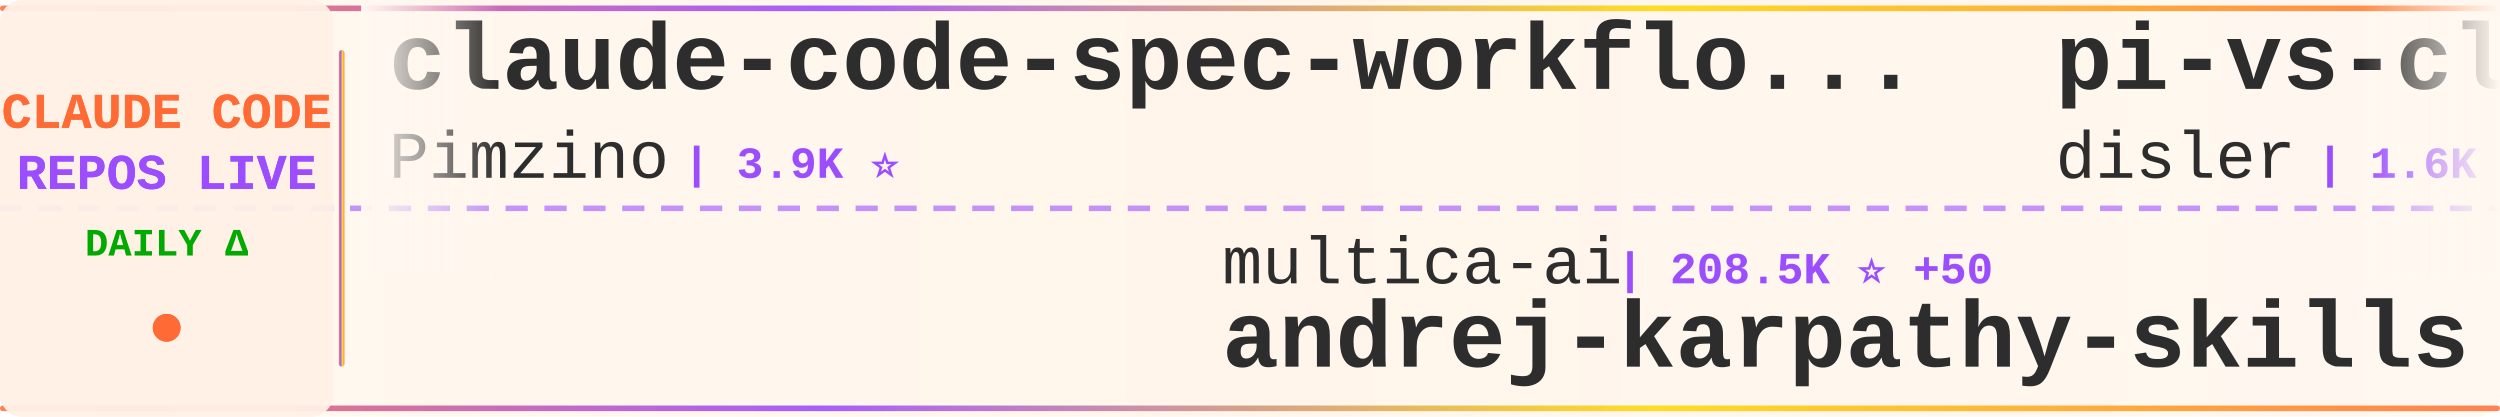
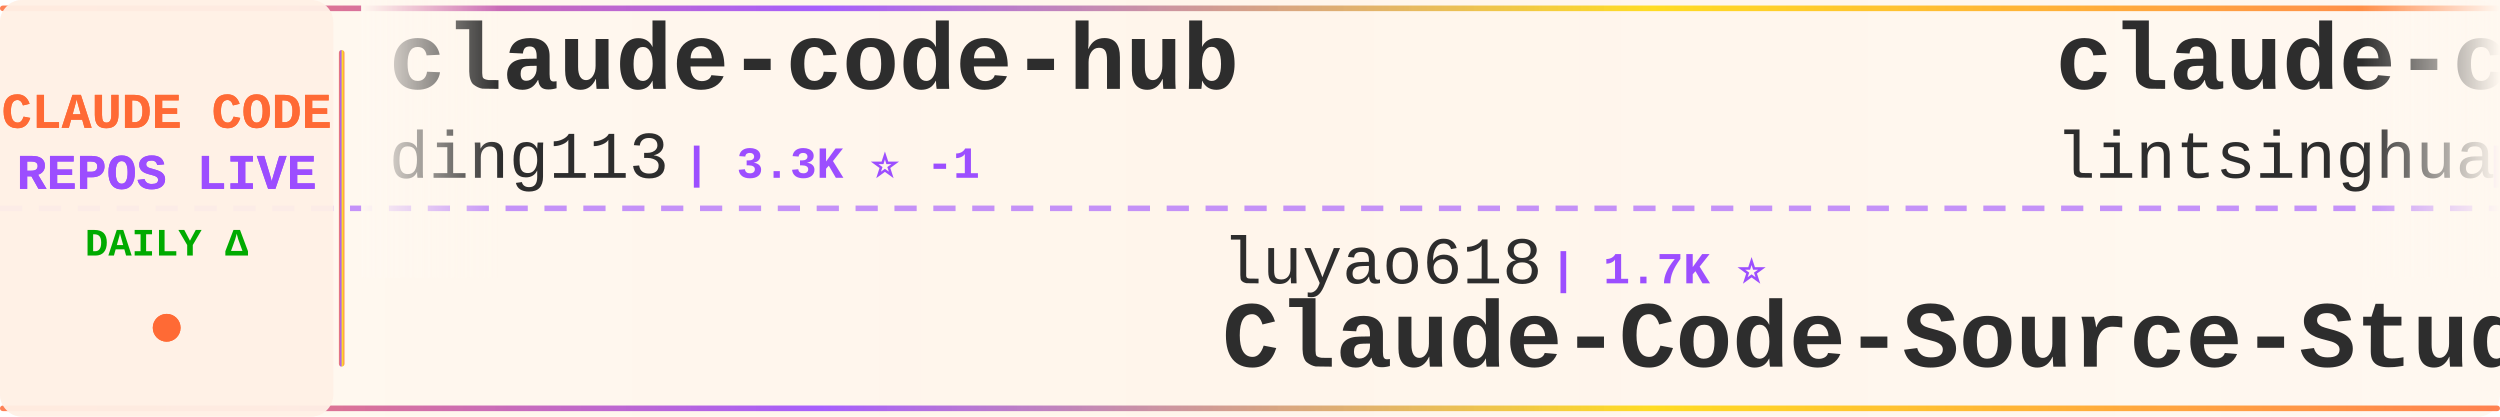
<svg xmlns="http://www.w3.org/2000/svg" width="900" height="150">
  <defs>
    <linearGradient id="tickerBg" x1="0%" y1="0%" x2="100%" y2="0%">
      <stop offset="0%" style="stop-color:#fff8f0;stop-opacity:0.98" />
      <stop offset="50%" style="stop-color:#fff5eb;stop-opacity:1" />
      <stop offset="100%" style="stop-color:#fff8f0;stop-opacity:0.98" />
    </linearGradient>
    <linearGradient id="borderGrad" x1="0%" y1="0%" x2="100%" y2="0%">
      <stop offset="0%" style="stop-color:#FF6B35;stop-opacity:0.85">
        <animate attributeName="stop-opacity" values="0.85;1;0.85" dur="2s" repeatCount="indefinite" />
      </stop>
      <stop offset="33%" style="stop-color:#9C4EFF;stop-opacity:0.9">
        <animate attributeName="stop-opacity" values="0.9;1;0.9" dur="2.2s" repeatCount="indefinite" />
      </stop>
      <stop offset="66%" style="stop-color:#FFD700;stop-opacity:0.85">
        <animate attributeName="stop-opacity" values="0.85;1;0.85" dur="1.8s" repeatCount="indefinite" />
      </stop>
      <stop offset="100%" style="stop-color:#FF6B35;stop-opacity:0.85">
        <animate attributeName="stop-opacity" values="0.85;1;0.85" dur="2s" repeatCount="indefinite" />
      </stop>
    </linearGradient>
    <filter id="textGlow">
      <feGaussianBlur stdDeviation="0.15" result="coloredBlur" />
      <feMerge>
        <feMergeNode in="coloredBlur" />
        <feMergeNode in="SourceGraphic" />
      </feMerge>
    </filter>
    <filter id="metricGlow">
      <feGaussianBlur stdDeviation="0.2" result="coloredBlur" />
      <feMerge>
        <feMergeNode in="coloredBlur" />
        <feMergeNode in="SourceGraphic" />
      </feMerge>
    </filter>
    <linearGradient id="leftFade" x1="0%" y1="0%" x2="100%" y2="0%">
      <stop offset="0%" style="stop-color:#fff8f0;stop-opacity:1" />
      <stop offset="100%" style="stop-color:#fff8f0;stop-opacity:0" />
    </linearGradient>
    <linearGradient id="rightFade" x1="0%" y1="0%" x2="100%" y2="0%">
      <stop offset="0%" style="stop-color:#fff8f0;stop-opacity:0" />
      <stop offset="100%" style="stop-color:#fff8f0;stop-opacity:1" />
    </linearGradient>
  </defs>
  <rect width="900" height="150" fill="url(#tickerBg)" rx="8" />
  <rect x="0" y="2" width="900" height="2" fill="url(#borderGrad)" rx="1" />
  <rect x="0" y="146" width="900" height="2" fill="url(#borderGrad)" rx="1" />
  <line x1="0" y1="75" x2="900" y2="75" stroke="#9C4EFF" stroke-width="2" stroke-dasharray="8 6" opacity="0.6" />
  <rect x="0" y="0" width="120" height="150" fill="#fff0e6" opacity="0.95" rx="8" />
  <text x="60" y="46" font-family="'Courier New', monospace" font-size="18" font-weight="bold" fill="#FF6B35" text-anchor="middle" filter="url(#textGlow)">
    CLAUDE CODE
  </text>
  <text x="60" y="68" font-family="'Courier New', monospace" font-size="18" font-weight="bold" fill="#9C4EFF" text-anchor="middle" filter="url(#textGlow)">
    REPOS LIVE
  </text>
  <text x="60" y="92" font-family="'Courier New', monospace" font-size="14" font-weight="bold" fill="#00aa00" text-anchor="middle">
    DAILY Δ
  </text>
  <circle cx="60" cy="118" r="5" fill="#FF6B35" filter="url(#metricGlow)">
    <animate attributeName="r" values="4;6;4" dur="1.5s" repeatCount="indefinite" />
    <animate attributeName="opacity" values="0.6;1;0.6" dur="1.5s" repeatCount="indefinite" />
  </circle>
  <rect x="122" y="18" width="2" height="114" fill="url(#borderGrad)" rx="1" />
  <clipPath id="tickerClip">
    <rect x="130" y="0" width="770" height="150" />
  </clipPath>
  <g clip-path="url(#tickerClip)">
    <g id="tickerItems">
      <animateTransform attributeName="transform" attributeType="XML" type="translate" from="0 0" to="-3000 0" dur="54s" repeatCount="indefinite" />
      <g transform="translate(0, 0)">
-         <text x="140" y="32" font-family="'Courier New', monospace" font-size="34" font-weight="bold" fill="#2d2d2d">claude-code-spec-workflo...</text>
-         <text x="140" y="64" font-family="'Courier New', monospace" font-size="24" font-weight="normal" fill="#2d2d2d" opacity="1.0">Pimzino</text>
-         <text x="246" y="64" font-family="'Courier New', monospace" font-size="16" font-weight="bold" fill="#9C4EFF"> | 3.9K ⭐</text>
+         <text x="140" y="32" font-family="'Courier New', monospace" font-size="34" font-weight="bold" fill="#2d2d2d">claude-code-hub</text>
+         <text x="140" y="64" font-family="'Courier New', monospace" font-size="24" font-weight="normal" fill="#2d2d2d" opacity="1.0">ding113</text>
+         <text x="246" y="64" font-family="'Courier New', monospace" font-size="16" font-weight="bold" fill="#9C4EFF"> | 3.3K ⭐ -1</text>
      </g>
      <g transform="translate(300, 0)">
-         <text x="140" y="102" font-family="'Courier New', monospace" font-size="24" font-weight="normal" fill="#2d2d2d" opacity="1.0">multica-ai</text>
-         <text x="282" y="102" font-family="'Courier New', monospace" font-size="16" font-weight="bold" fill="#9C4EFF"> | 208.5K ⭐ +50</text>
-         <text x="140" y="132" font-family="'Courier New', monospace" font-size="34" font-weight="bold" fill="#2d2d2d">andrej-karpathy-skills</text>
+         <text x="140" y="102" font-family="'Courier New', monospace" font-size="24" font-weight="normal" fill="#2d2d2d" opacity="1.0">luyao618</text>
+         <text x="258" y="102" font-family="'Courier New', monospace" font-size="16" font-weight="bold" fill="#9C4EFF"> | 1.7K ⭐</text>
+         <text x="140" y="132" font-family="'Courier New', monospace" font-size="34" font-weight="bold" fill="#2d2d2d">Claude-Code-Source-Study</text>
      </g>
      <g transform="translate(600, 0)">
-         <text x="140" y="32" font-family="'Courier New', monospace" font-size="34" font-weight="bold" fill="#2d2d2d">pi-vs-claude-code</text>
-         <text x="140" y="64" font-family="'Courier New', monospace" font-size="24" font-weight="normal" fill="#2d2d2d" opacity="1.0">disler</text>
-         <text x="234" y="64" font-family="'Courier New', monospace" font-size="16" font-weight="bold" fill="#9C4EFF"> | 1.6K ⭐</text>
+         <text x="140" y="32" font-family="'Courier New', monospace" font-size="34" font-weight="bold" fill="#2d2d2d">claude-code-book</text>
+         <text x="140" y="64" font-family="'Courier New', monospace" font-size="24" font-weight="normal" fill="#2d2d2d" opacity="1.0">lintsinghua</text>
+         <text x="294" y="64" font-family="'Courier New', monospace" font-size="16" font-weight="bold" fill="#9C4EFF"> | 4.2K ⭐</text>
      </g>
      <g transform="translate(900, 0)">
-         <text x="140" y="102" font-family="'Courier New', monospace" font-size="24" font-weight="normal" fill="#2d2d2d" opacity="1.0">JrCx7scC</text>
-         <text x="258" y="102" font-family="'Courier New', monospace" font-size="16" font-weight="bold" fill="#9C4EFF"> | 375 ⭐</text>
-         <text x="140" y="132" font-family="'Courier New', monospace" font-size="34" font-weight="bold" fill="#2d2d2d">claude-code-source</text>
+         <text x="140" y="102" font-family="'Courier New', monospace" font-size="24" font-weight="normal" fill="#2d2d2d" opacity="1.0">lorryjovens-hub</text>
+         <text x="342" y="102" font-family="'Courier New', monospace" font-size="16" font-weight="bold" fill="#9C4EFF"> | 1.7K ⭐ +1</text>
+         <text x="140" y="132" font-family="'Courier New', monospace" font-size="34" font-weight="bold" fill="#2d2d2d">claude-code-rust</text>
      </g>
      <g transform="translate(1200, 0)">
-         <text x="140" y="32" font-family="'Courier New', monospace" font-size="34" font-weight="bold" fill="#2d2d2d">everything-claude-code</text>
-         <text x="140" y="64" font-family="'Courier New', monospace" font-size="24" font-weight="normal" fill="#2d2d2d" opacity="1.0">WorldFlowAI</text>
-         <text x="294" y="64" font-family="'Courier New', monospace" font-size="16" font-weight="bold" fill="#9C4EFF"> | 1.8K ⭐ +1</text>
+         <text x="140" y="32" font-family="'Courier New', monospace" font-size="34" font-weight="bold" fill="#2d2d2d">ClaudeCodeAgents</text>
+         <text x="140" y="64" font-family="'Courier New', monospace" font-size="24" font-weight="normal" fill="#2d2d2d" opacity="1.0">darcyegb</text>
+         <text x="258" y="64" font-family="'Courier New', monospace" font-size="16" font-weight="bold" fill="#9C4EFF"> | 760 ⭐</text>
      </g>
      <g transform="translate(1500, 0)">
-         <text x="140" y="102" font-family="'Courier New', monospace" font-size="24" font-weight="normal" fill="#2d2d2d" opacity="1.0">hangsman</text>
-         <text x="258" y="102" font-family="'Courier New', monospace" font-size="16" font-weight="bold" fill="#9C4EFF"> | 791 ⭐</text>
-         <text x="140" y="132" font-family="'Courier New', monospace" font-size="34" font-weight="bold" fill="#2d2d2d">claude-code-source</text>
+         <text x="140" y="102" font-family="'Courier New', monospace" font-size="24" font-weight="normal" fill="#2d2d2d" opacity="1.0">edmund-io</text>
+         <text x="270" y="102" font-family="'Courier New', monospace" font-size="16" font-weight="bold" fill="#9C4EFF"> | 1.5K ⭐</text>
+         <text x="140" y="132" font-family="'Courier New', monospace" font-size="34" font-weight="bold" fill="#2d2d2d">edmunds-claude-code</text>
      </g>
      <g transform="translate(1800, 0)">
-         <text x="140" y="32" font-family="'Courier New', monospace" font-size="34" font-weight="bold" fill="#2d2d2d">claude-code-analysis</text>
-         <text x="140" y="64" font-family="'Courier New', monospace" font-size="24" font-weight="normal" fill="#2d2d2d" opacity="1.0">liuup</text>
-         <text x="222" y="64" font-family="'Courier New', monospace" font-size="16" font-weight="bold" fill="#9C4EFF"> | 3.9K ⭐</text>
+         <text x="140" y="32" font-family="'Courier New', monospace" font-size="34" font-weight="bold" fill="#2d2d2d">everything-claude-code-z...</text>
+         <text x="140" y="64" font-family="'Courier New', monospace" font-size="24" font-weight="normal" fill="#2d2d2d" opacity="1.0">xu-xiang</text>
+         <text x="258" y="64" font-family="'Courier New', monospace" font-size="16" font-weight="bold" fill="#9C4EFF"> | 1.9K ⭐ -1</text>
      </g>
      <g transform="translate(2100, 0)">
-         <text x="140" y="102" font-family="'Courier New', monospace" font-size="24" font-weight="normal" fill="#2d2d2d" opacity="1.0">simonw</text>
-         <text x="234" y="102" font-family="'Courier New', monospace" font-size="16" font-weight="bold" fill="#9C4EFF"> | 1.7K ⭐</text>
-         <text x="140" y="132" font-family="'Courier New', monospace" font-size="34" font-weight="bold" fill="#2d2d2d">claude-code-transcripts</text>
+         <text x="140" y="102" font-family="'Courier New', monospace" font-size="24" font-weight="normal" fill="#2d2d2d" opacity="1.0">disler</text>
+         <text x="234" y="102" font-family="'Courier New', monospace" font-size="16" font-weight="bold" fill="#9C4EFF"> | 1.6K ⭐ +1</text>
+         <text x="140" y="132" font-family="'Courier New', monospace" font-size="34" font-weight="bold" fill="#2d2d2d">pi-vs-claude-code</text>
      </g>
      <g transform="translate(2400, 0)">
-         <text x="140" y="32" font-family="'Courier New', monospace" font-size="34" font-weight="bold" fill="#2d2d2d">awesome-claude-code-tool...</text>
-         <text x="140" y="64" font-family="'Courier New', monospace" font-size="24" font-weight="normal" fill="#2d2d2d" opacity="1.0">rohitg00</text>
-         <text x="258" y="64" font-family="'Courier New', monospace" font-size="16" font-weight="bold" fill="#9C4EFF"> | 2.6K ⭐ +1</text>
+         <text x="140" y="32" font-family="'Courier New', monospace" font-size="34" font-weight="bold" fill="#2d2d2d">Dive-into-Claude-Code</text>
+         <text x="140" y="64" font-family="'Courier New', monospace" font-size="24" font-weight="normal" fill="#2d2d2d" opacity="1.0">VILA-Lab</text>
+         <text x="258" y="64" font-family="'Courier New', monospace" font-size="16" font-weight="bold" fill="#9C4EFF"> | 2.1K ⭐</text>
      </g>
      <g transform="translate(2700, 0)">
-         <text x="140" y="102" font-family="'Courier New', monospace" font-size="24" font-weight="normal" fill="#2d2d2d" opacity="1.0">ccplugins</text>
-         <text x="270" y="102" font-family="'Courier New', monospace" font-size="16" font-weight="bold" fill="#9C4EFF"> | 925 ⭐</text>
-         <text x="140" y="132" font-family="'Courier New', monospace" font-size="34" font-weight="bold" fill="#2d2d2d">awesome-claude-code-plug...</text>
+         <text x="140" y="102" font-family="'Courier New', monospace" font-size="24" font-weight="normal" fill="#2d2d2d" opacity="1.0">alejandrobalderas</text>
+         <text x="366" y="102" font-family="'Courier New', monospace" font-size="16" font-weight="bold" fill="#9C4EFF"> | 2.8K ⭐ +1</text>
+         <text x="140" y="132" font-family="'Courier New', monospace" font-size="34" font-weight="bold" fill="#2d2d2d">claude-code-from-source</text>
      </g>
      <g transform="translate(3000, 0)">
-         <text x="140" y="32" font-family="'Courier New', monospace" font-size="34" font-weight="bold" fill="#2d2d2d">claude-code-spec-workflo...</text>
-         <text x="140" y="64" font-family="'Courier New', monospace" font-size="24" font-weight="normal" fill="#2d2d2d" opacity="1.0">Pimzino</text>
-         <text x="246" y="64" font-family="'Courier New', monospace" font-size="16" font-weight="bold" fill="#9C4EFF"> | 3.9K ⭐</text>
+         <text x="140" y="32" font-family="'Courier New', monospace" font-size="34" font-weight="bold" fill="#2d2d2d">claude-code-hub</text>
+         <text x="140" y="64" font-family="'Courier New', monospace" font-size="24" font-weight="normal" fill="#2d2d2d" opacity="1.0">ding113</text>
+         <text x="246" y="64" font-family="'Courier New', monospace" font-size="16" font-weight="bold" fill="#9C4EFF"> | 3.3K ⭐ -1</text>
      </g>
      <g transform="translate(3300, 0)">
-         <text x="140" y="102" font-family="'Courier New', monospace" font-size="24" font-weight="normal" fill="#2d2d2d" opacity="1.0">multica-ai</text>
-         <text x="282" y="102" font-family="'Courier New', monospace" font-size="16" font-weight="bold" fill="#9C4EFF"> | 208.5K ⭐ +50</text>
-         <text x="140" y="132" font-family="'Courier New', monospace" font-size="34" font-weight="bold" fill="#2d2d2d">andrej-karpathy-skills</text>
+         <text x="140" y="102" font-family="'Courier New', monospace" font-size="24" font-weight="normal" fill="#2d2d2d" opacity="1.0">luyao618</text>
+         <text x="258" y="102" font-family="'Courier New', monospace" font-size="16" font-weight="bold" fill="#9C4EFF"> | 1.7K ⭐</text>
+         <text x="140" y="132" font-family="'Courier New', monospace" font-size="34" font-weight="bold" fill="#2d2d2d">Claude-Code-Source-Study</text>
      </g>
      <g transform="translate(3600, 0)">
-         <text x="140" y="32" font-family="'Courier New', monospace" font-size="34" font-weight="bold" fill="#2d2d2d">pi-vs-claude-code</text>
-         <text x="140" y="64" font-family="'Courier New', monospace" font-size="24" font-weight="normal" fill="#2d2d2d" opacity="1.0">disler</text>
-         <text x="234" y="64" font-family="'Courier New', monospace" font-size="16" font-weight="bold" fill="#9C4EFF"> | 1.6K ⭐</text>
+         <text x="140" y="32" font-family="'Courier New', monospace" font-size="34" font-weight="bold" fill="#2d2d2d">claude-code-book</text>
+         <text x="140" y="64" font-family="'Courier New', monospace" font-size="24" font-weight="normal" fill="#2d2d2d" opacity="1.0">lintsinghua</text>
+         <text x="294" y="64" font-family="'Courier New', monospace" font-size="16" font-weight="bold" fill="#9C4EFF"> | 4.2K ⭐</text>
      </g>
      <g transform="translate(3900, 0)">
-         <text x="140" y="102" font-family="'Courier New', monospace" font-size="24" font-weight="normal" fill="#2d2d2d" opacity="1.0">JrCx7scC</text>
-         <text x="258" y="102" font-family="'Courier New', monospace" font-size="16" font-weight="bold" fill="#9C4EFF"> | 375 ⭐</text>
-         <text x="140" y="132" font-family="'Courier New', monospace" font-size="34" font-weight="bold" fill="#2d2d2d">claude-code-source</text>
+         <text x="140" y="102" font-family="'Courier New', monospace" font-size="24" font-weight="normal" fill="#2d2d2d" opacity="1.0">lorryjovens-hub</text>
+         <text x="342" y="102" font-family="'Courier New', monospace" font-size="16" font-weight="bold" fill="#9C4EFF"> | 1.7K ⭐ +1</text>
+         <text x="140" y="132" font-family="'Courier New', monospace" font-size="34" font-weight="bold" fill="#2d2d2d">claude-code-rust</text>
      </g>
    </g>
  </g>
  <rect x="130" y="0" width="50" height="100" fill="url(#leftFade)" />
  <rect x="850" y="0" width="50" height="100" fill="url(#rightFade)" />
</svg>
